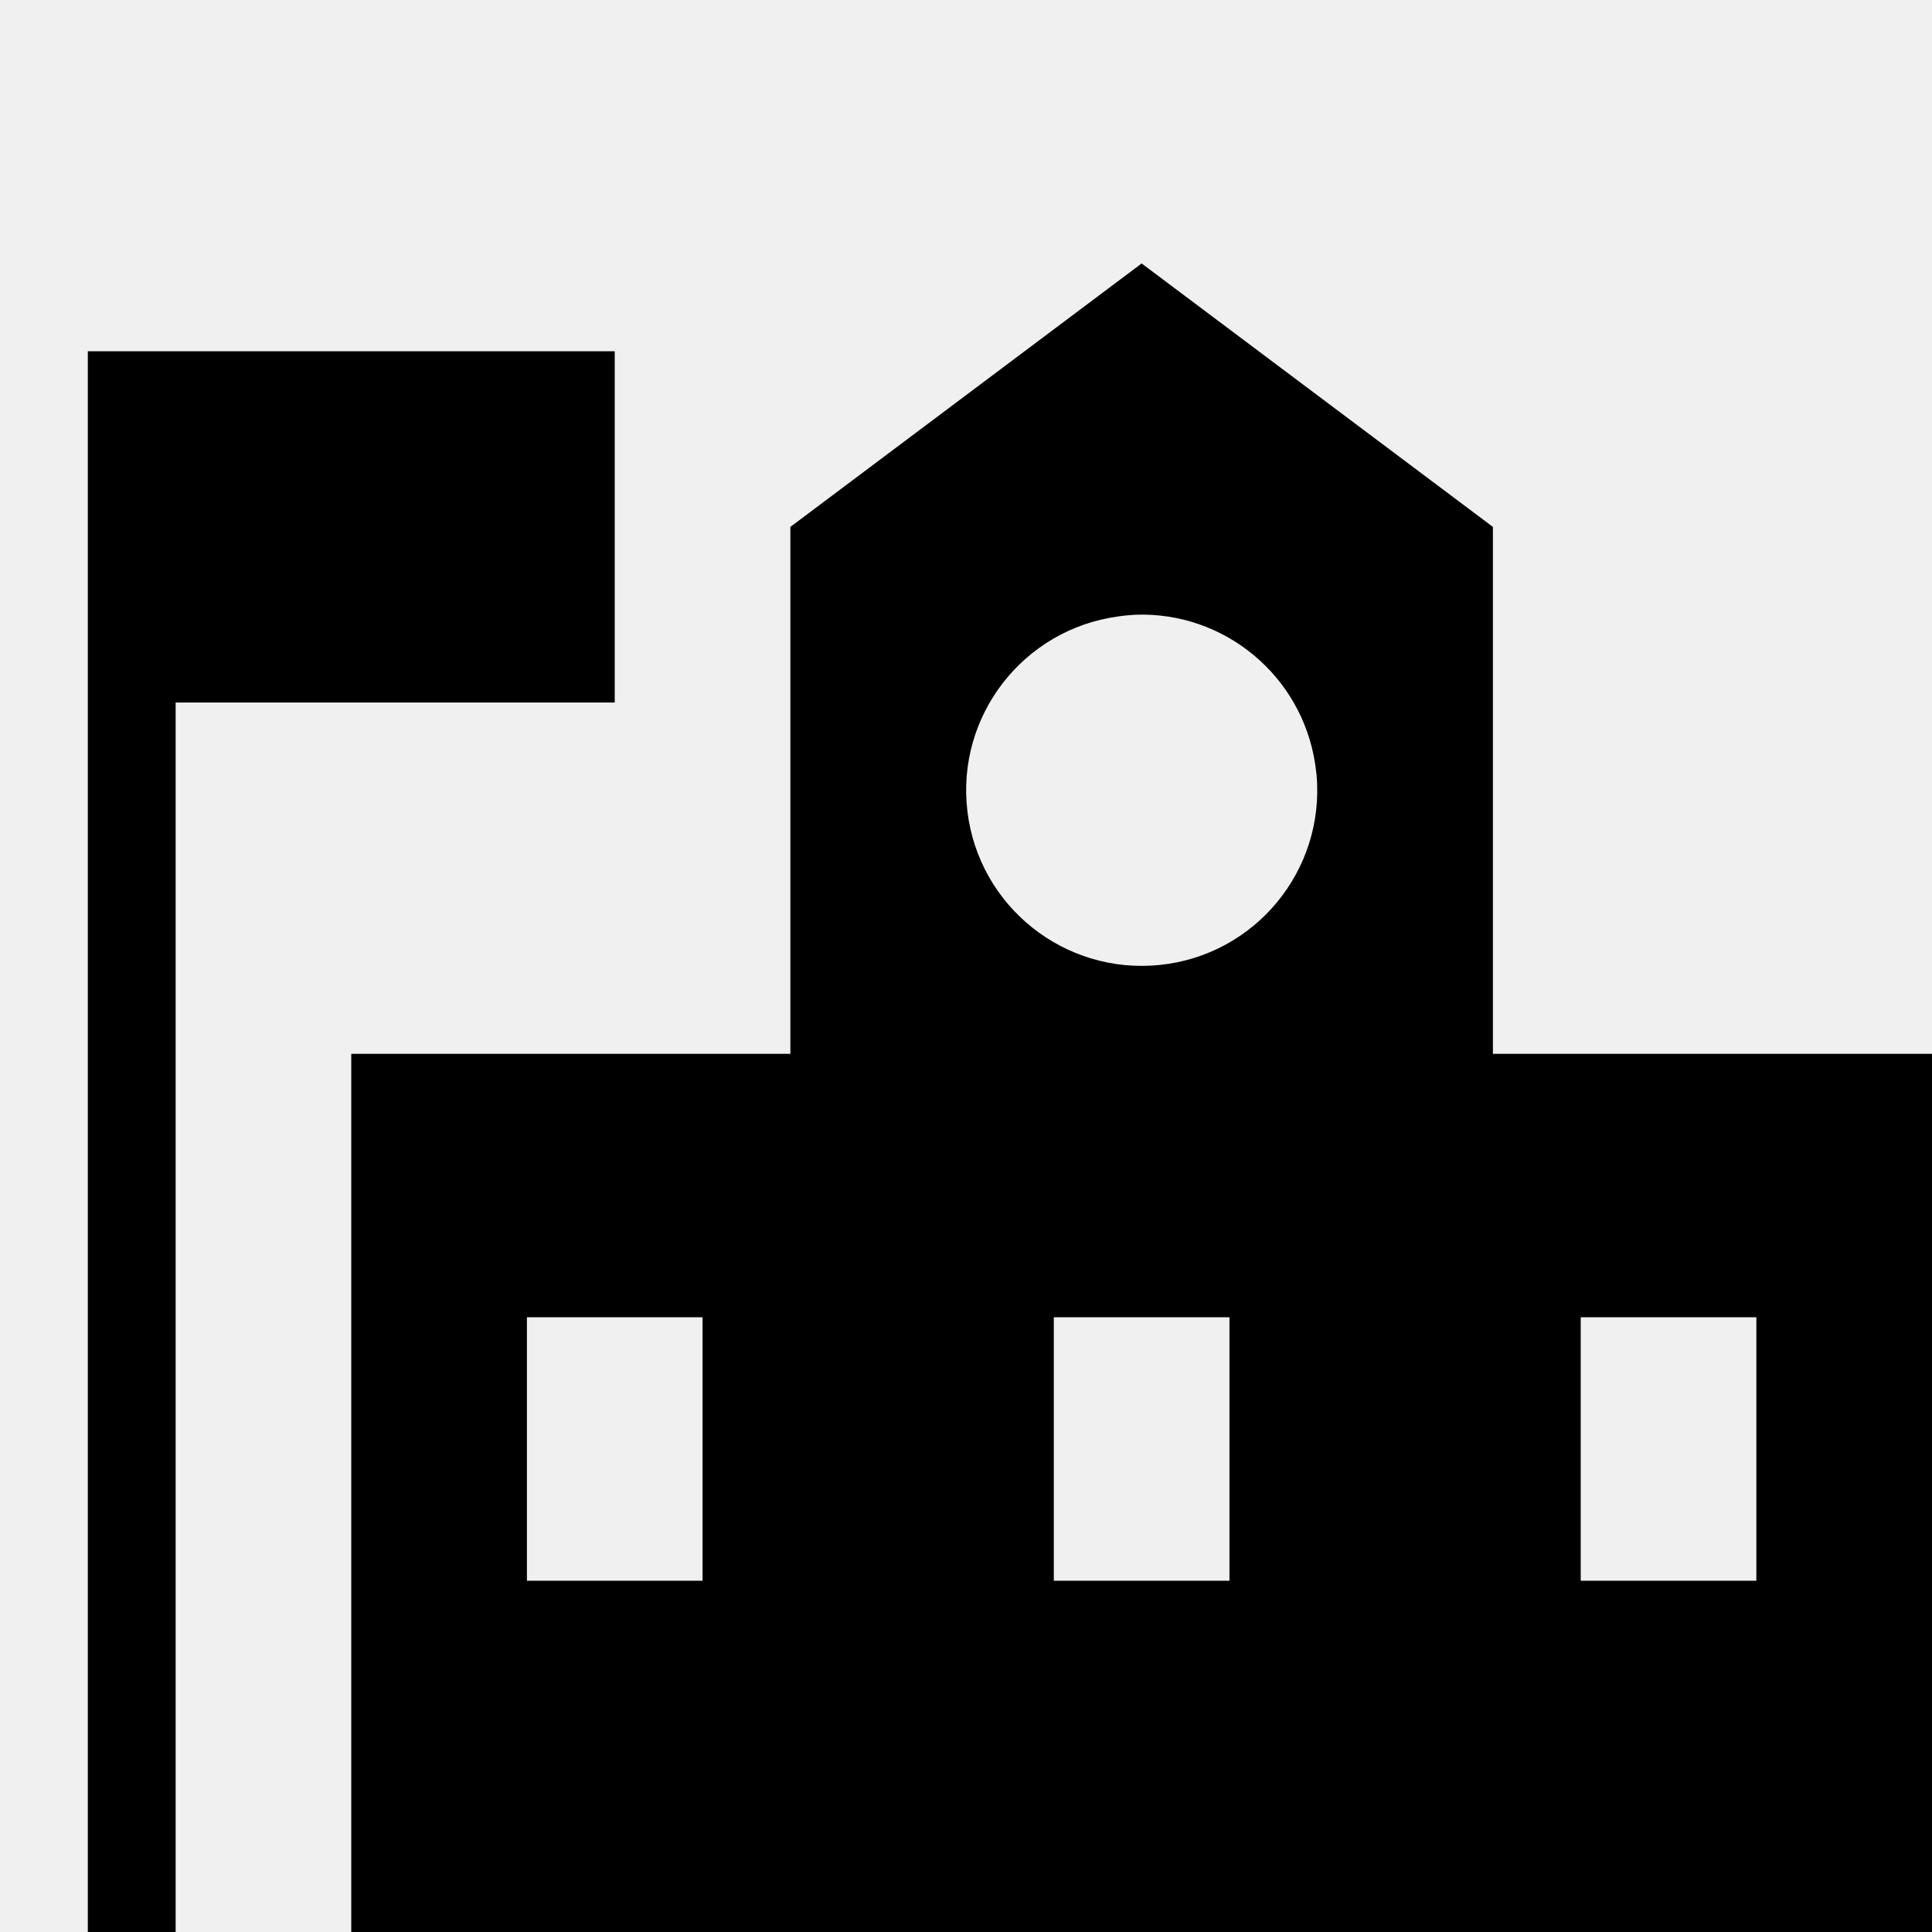
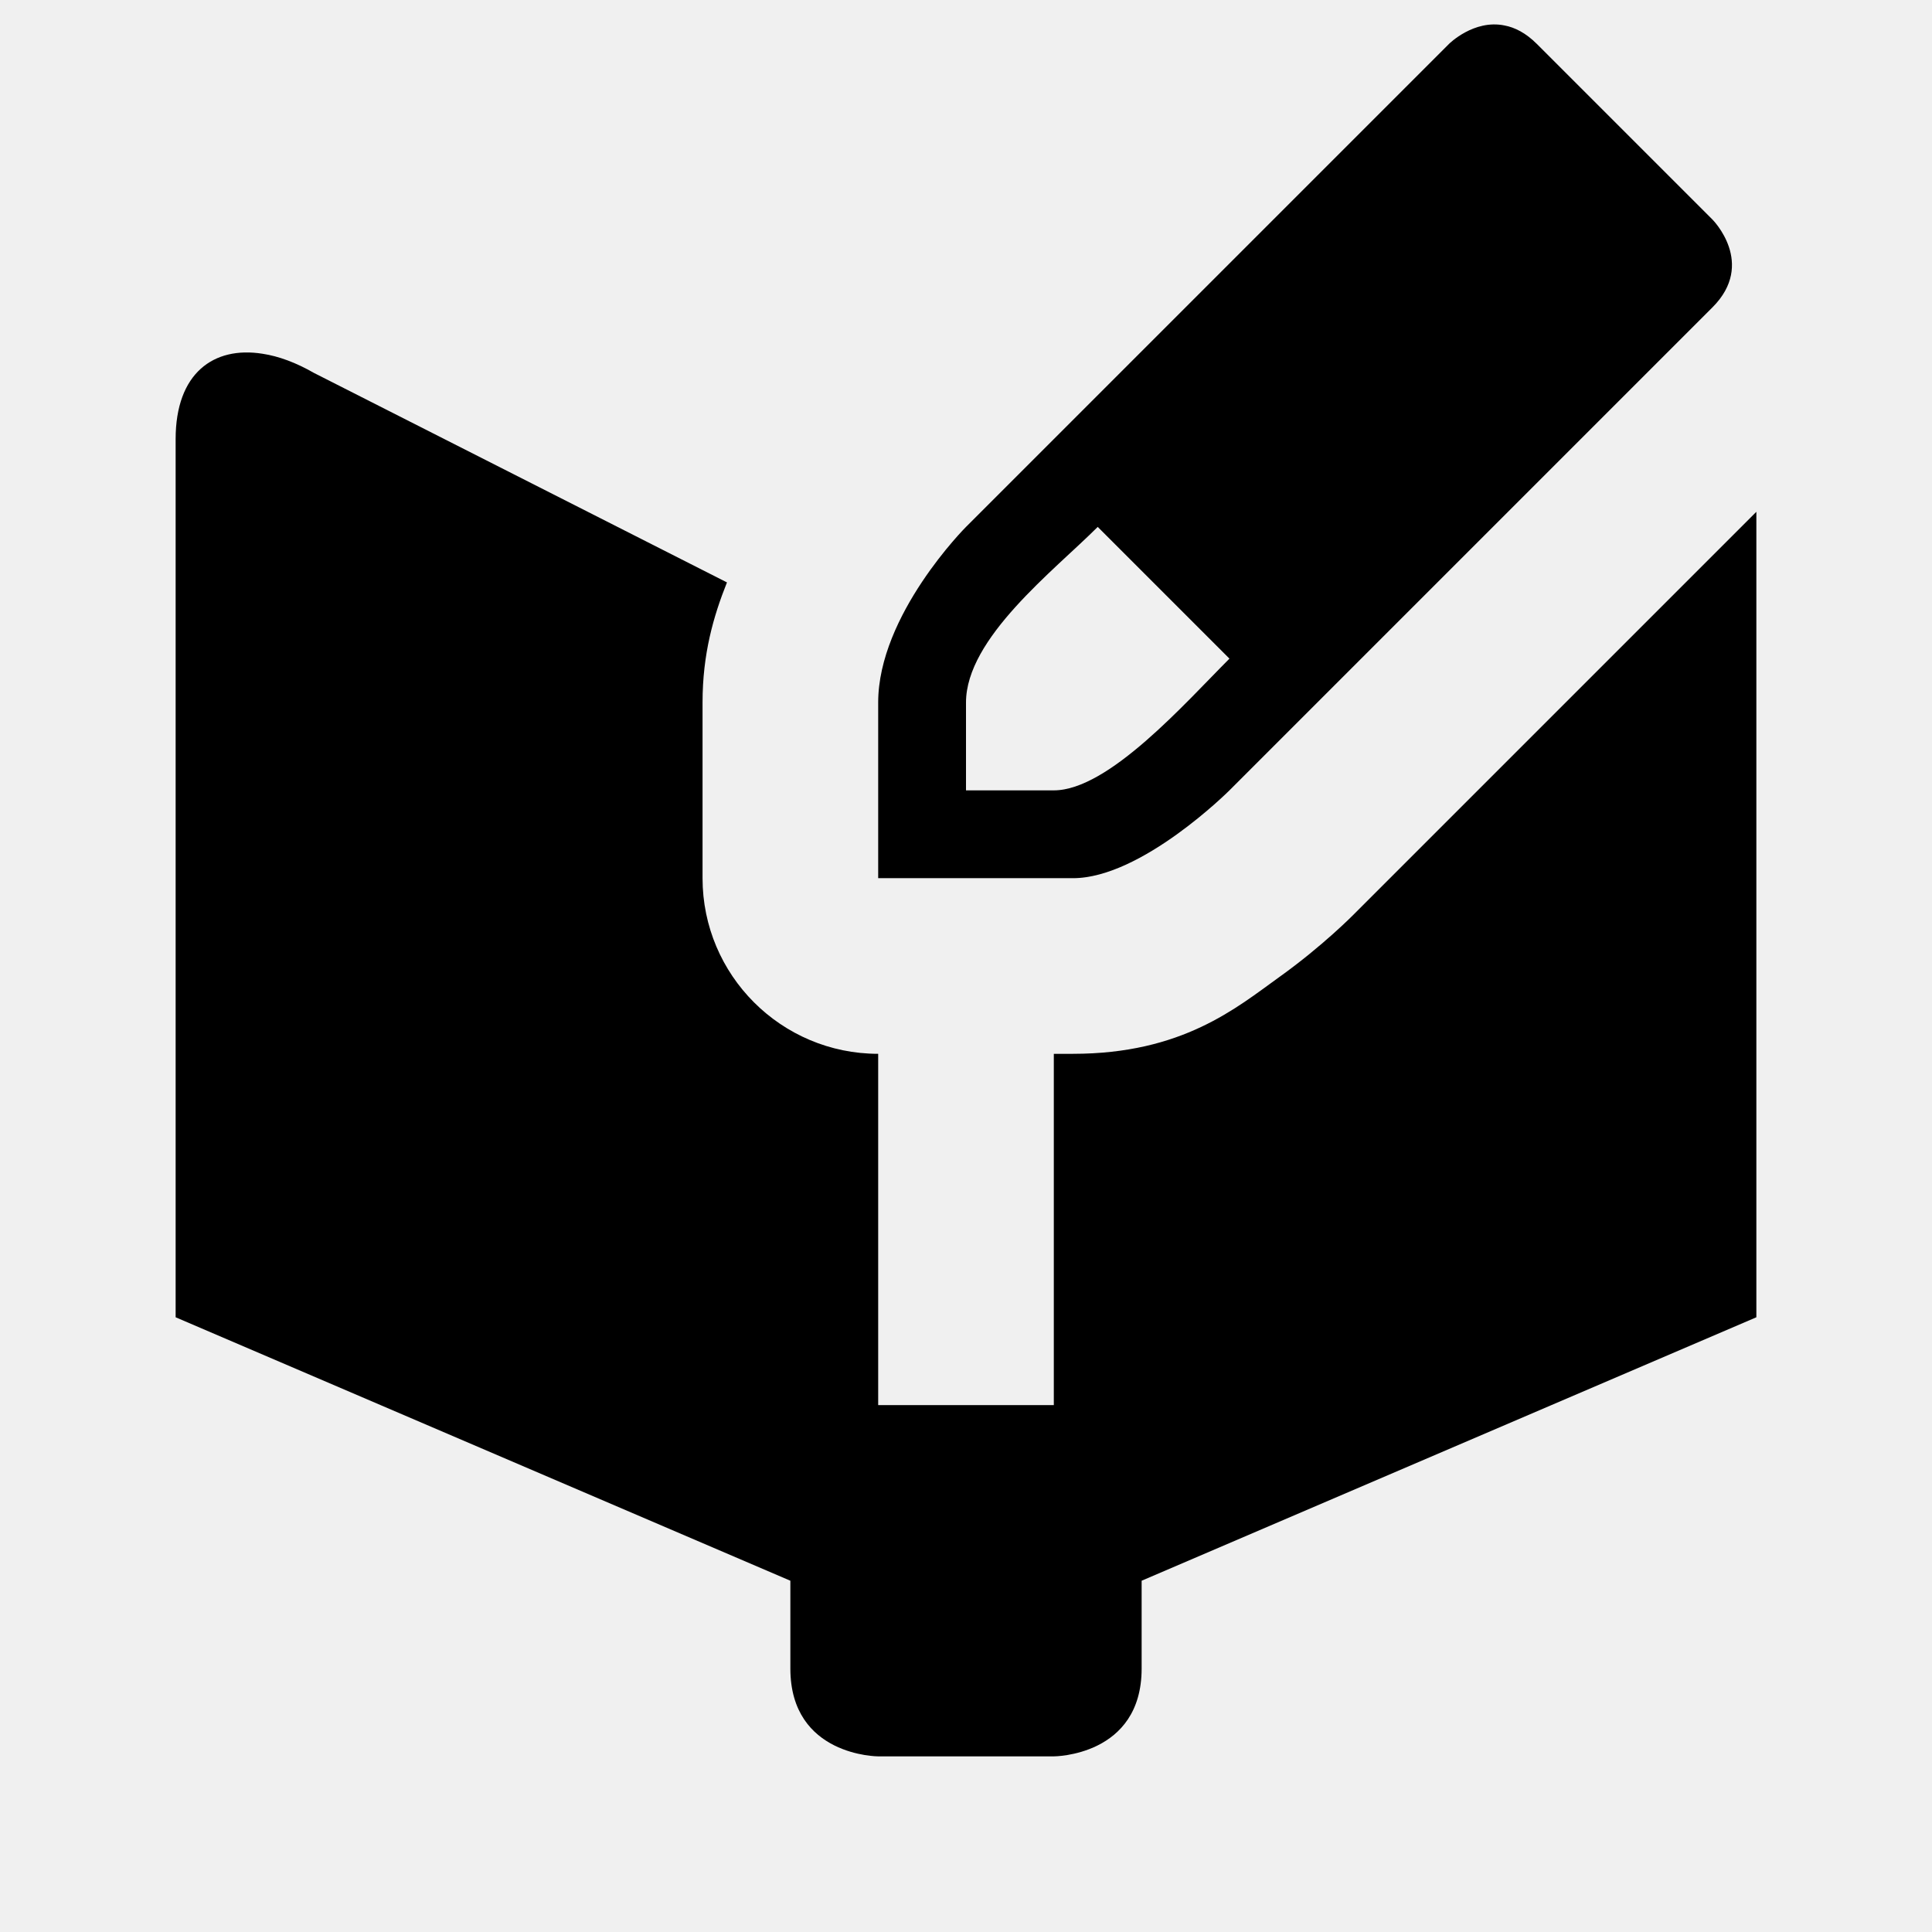
<svg xmlns="http://www.w3.org/2000/svg" version="1.1" id="svg4764" x="0px" y="0px" viewBox="0 0 11 11" enable-background="new 0 0 11 11" xml:space="preserve">
  <defs id="defs6" />
-   <g id="g3354" transform="matrix(0.6470588,0,0,0.6470588,9.058824,3.5)">
-     <path style="opacity:1;fill:#000000;fill-opacity:1;stroke:none;stroke-width:1;stroke-linecap:round;stroke-linejoin:miter;stroke-miterlimit:4;stroke-dasharray:none;stroke-dashoffset:0;stroke-opacity:1" d="m 0.5,2 0,2 0,7 L 1,11 1,4 3.5,4 3.5,2 1,2 Z M 6.5,1.5 4.5,3 4.5,6 2,6 l 0,5 9,0 0,-5 -2.5,0 0,-3 z M 6.465,3.5 c 0.507,-0.018 0.947,0.348 1.023,0.85 l 0.008,0.062 C 7.544,4.956 7.147,5.438 6.604,5.494 6.061,5.55 5.573,5.161 5.508,4.619 5.443,4.077 5.825,3.584 6.365,3.51 6.398,3.505 6.431,3.502 6.465,3.5 Z M 3,7.5 4,7.5 4,9 3,9 Z m 3,0 1,0 L 7,9 6,9 Z m 3,0 1,0 0,1.5 -1,0 z" transform="matrix(1.545455,0,0,1.545455,-14,-5.409091)" id="rect3336" />
-   </g>
+   <g id="g6136-7" transform="translate(-31.5,4.5)" style="fill:#ffffff;fill-opacity:1" />
+   <path style="fill:#000000;fill-opacity:1;fill-rule:evenodd;stroke:none;stroke-width:1px;stroke-linecap:butt;stroke-linejoin:miter;stroke-opacity:1" d="M 8.566 0.145 C 8.391 0.109 8.25 0.25 8.25 0.25 L 5.5 3 C 5.5 3 5 3.5 5 4 L 5 5 L 6.109 5 C 6.5 5 7 4.5 7 4.5 L 9.75 1.75 C 10 1.5 9.75 1.25 9.75 1.25 L 9.5 1 L 9 0.5 L 8.75 0.25 C 8.688 0.188 8.625 0.156 8.566 0.145 z M 1.494 2.014 C 1.216 1.97 1 2.125 1 2.5 L 1 7.5 L 4.5 9 L 4.5 9.5 C 4.5 10 5 10 5 10 L 6 10 C 6 10 6.5 10 6.5 9.5 L 6.5 9 L 10 7.5 L 10 2.914 L 7.707 5.207 C 7.707 5.207 7.531 5.386 7.285 5.562 C 7.039 5.739 6.731 6 6.109 6 L 6 6 L 6 8 L 5 8 L 5 6 C 4.448 6 4 5.552 4 5 L 4 4 C 4 3.723 4.062 3.509 4.139 3.316 L 1.787 2.123 C 1.686 2.065 1.587 2.028 1.494 2.014 z M 6.25 3 L 7 3.75 C 6.75 4 6.312 4.5 6 4.5 L 5.5 4.5 L 5.5 4 C 5.5 3.633 6 3.25 6.25 3 z " id="path6911" />
</svg>
